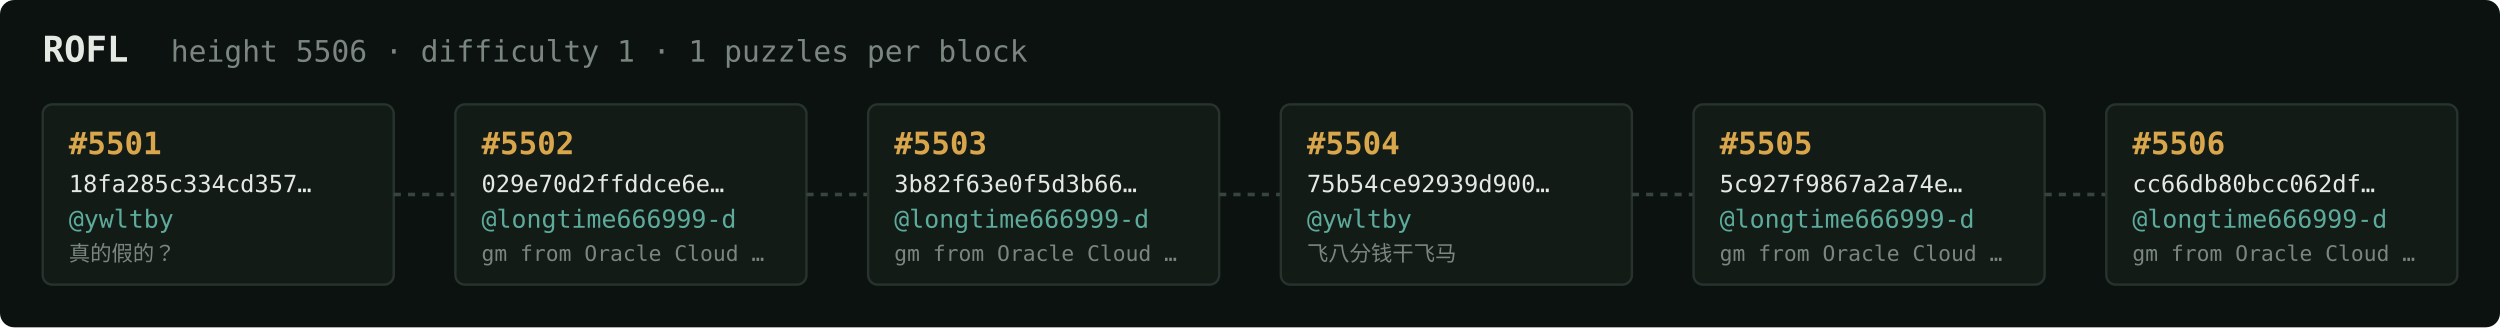
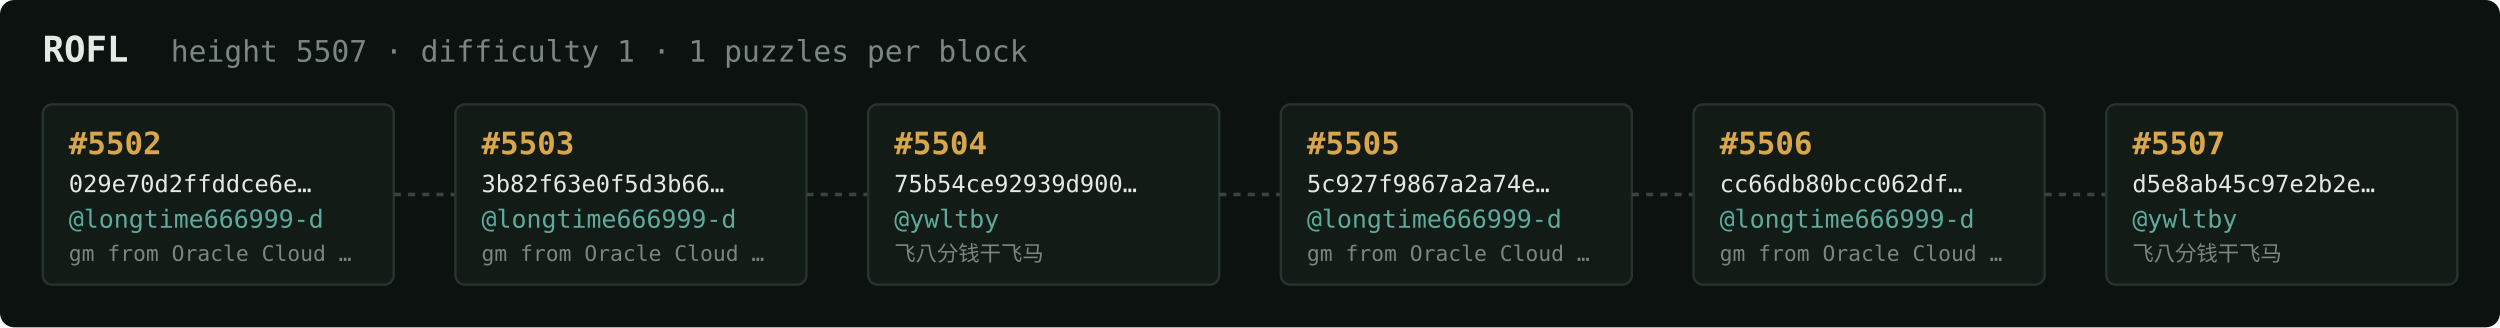
<svg xmlns="http://www.w3.org/2000/svg" width="1054" height="138" viewBox="0 0 1054 138" font-family="ui-monospace,SFMono-Regular,Menlo,monospace">
  <rect fill="#0c1210" width="1054" height="138" rx="6" />
  <text x="18" y="26" fill="#e5e9e3" font-size="15" font-weight="700">ROFL</text>
-   <text x="72" y="26" fill="#7a867f" font-size="12.5">height 5506 · difficulty 1 · 1 puzzles per block</text>
+   <text x="72" y="26" fill="#7a867f" font-size="12.5">height 5507 · difficulty 1 · 1 puzzles per block</text>
  <rect x="18" y="44" width="148" height="76" rx="4" fill="#131b17" stroke="#28332e" stroke-width="1" />
-   <text x="29" y="65" fill="#d9a64c" font-size="13" font-weight="700">#5501</text>
-   <text x="29" y="81" fill="#e5e9e3" font-size="10">18fa285c334cd357…</text>
-   <text x="29" y="96" fill="#5cab9b" font-size="10.5">@ywltby</text>
-   <text x="29" y="110" fill="#7a867f" font-size="9">真的假的？</text>
+   <text x="29" y="65" fill="#d9a64c" font-size="13" font-weight="700">#5502</text>
+   <text x="29" y="81" fill="#e5e9e3" font-size="10">029e70d2ffddce6e…</text>
+   <text x="29" y="96" fill="#5cab9b" font-size="10.5">@longtime666999-d</text>
+   <text x="29" y="110" fill="#7a867f" font-size="9">gm from Oracle Cloud …</text>
  <line x1="166" y1="82.0" x2="192" y2="82.0" stroke="#38443e" stroke-width="1.5" stroke-dasharray="3 3" />
  <rect x="192" y="44" width="148" height="76" rx="4" fill="#131b17" stroke="#28332e" stroke-width="1" />
-   <text x="203" y="65" fill="#d9a64c" font-size="13" font-weight="700">#5502</text>
-   <text x="203" y="81" fill="#e5e9e3" font-size="10">029e70d2ffddce6e…</text>
+   <text x="203" y="65" fill="#d9a64c" font-size="13" font-weight="700">#5503</text>
+   <text x="203" y="81" fill="#e5e9e3" font-size="10">3b82f63e0f5d3b66…</text>
  <text x="203" y="96" fill="#5cab9b" font-size="10.5">@longtime666999-d</text>
  <text x="203" y="110" fill="#7a867f" font-size="9">gm from Oracle Cloud …</text>
  <line x1="340" y1="82.0" x2="366" y2="82.0" stroke="#38443e" stroke-width="1.5" stroke-dasharray="3 3" />
  <rect x="366" y="44" width="148" height="76" rx="4" fill="#131b17" stroke="#28332e" stroke-width="1" />
-   <text x="377" y="65" fill="#d9a64c" font-size="13" font-weight="700">#5503</text>
-   <text x="377" y="81" fill="#e5e9e3" font-size="10">3b82f63e0f5d3b66…</text>
-   <text x="377" y="96" fill="#5cab9b" font-size="10.5">@longtime666999-d</text>
-   <text x="377" y="110" fill="#7a867f" font-size="9">gm from Oracle Cloud …</text>
+   <text x="377" y="65" fill="#d9a64c" font-size="13" font-weight="700">#5504</text>
+   <text x="377" y="81" fill="#e5e9e3" font-size="10">75b54ce92939d900…</text>
+   <text x="377" y="96" fill="#5cab9b" font-size="10.5">@ywltby</text>
+   <text x="377" y="110" fill="#7a867f" font-size="9">飞八分钱干飞马</text>
  <line x1="514" y1="82.0" x2="540" y2="82.0" stroke="#38443e" stroke-width="1.5" stroke-dasharray="3 3" />
  <rect x="540" y="44" width="148" height="76" rx="4" fill="#131b17" stroke="#28332e" stroke-width="1" />
-   <text x="551" y="65" fill="#d9a64c" font-size="13" font-weight="700">#5504</text>
-   <text x="551" y="81" fill="#e5e9e3" font-size="10">75b54ce92939d900…</text>
-   <text x="551" y="96" fill="#5cab9b" font-size="10.5">@ywltby</text>
-   <text x="551" y="110" fill="#7a867f" font-size="9">飞八分钱干飞马</text>
+   <text x="551" y="65" fill="#d9a64c" font-size="13" font-weight="700">#5505</text>
+   <text x="551" y="81" fill="#e5e9e3" font-size="10">5c927f9867a2a74e…</text>
+   <text x="551" y="96" fill="#5cab9b" font-size="10.5">@longtime666999-d</text>
+   <text x="551" y="110" fill="#7a867f" font-size="9">gm from Oracle Cloud …</text>
  <line x1="688" y1="82.0" x2="714" y2="82.0" stroke="#38443e" stroke-width="1.5" stroke-dasharray="3 3" />
  <rect x="714" y="44" width="148" height="76" rx="4" fill="#131b17" stroke="#28332e" stroke-width="1" />
-   <text x="725" y="65" fill="#d9a64c" font-size="13" font-weight="700">#5505</text>
-   <text x="725" y="81" fill="#e5e9e3" font-size="10">5c927f9867a2a74e…</text>
+   <text x="725" y="65" fill="#d9a64c" font-size="13" font-weight="700">#5506</text>
+   <text x="725" y="81" fill="#e5e9e3" font-size="10">cc66db80bcc062df…</text>
  <text x="725" y="96" fill="#5cab9b" font-size="10.5">@longtime666999-d</text>
  <text x="725" y="110" fill="#7a867f" font-size="9">gm from Oracle Cloud …</text>
  <line x1="862" y1="82.0" x2="888" y2="82.0" stroke="#38443e" stroke-width="1.5" stroke-dasharray="3 3" />
  <rect x="888" y="44" width="148" height="76" rx="4" fill="#131b17" stroke="#28332e" stroke-width="1" />
-   <text x="899" y="65" fill="#d9a64c" font-size="13" font-weight="700">#5506</text>
-   <text x="899" y="81" fill="#e5e9e3" font-size="10">cc66db80bcc062df…</text>
-   <text x="899" y="96" fill="#5cab9b" font-size="10.5">@longtime666999-d</text>
-   <text x="899" y="110" fill="#7a867f" font-size="9">gm from Oracle Cloud …</text>
+   <text x="899" y="65" fill="#d9a64c" font-size="13" font-weight="700">#5507</text>
+   <text x="899" y="81" fill="#e5e9e3" font-size="10">d5e8ab45c97e2b2e…</text>
+   <text x="899" y="96" fill="#5cab9b" font-size="10.5">@ywltby</text>
+   <text x="899" y="110" fill="#7a867f" font-size="9">飞八分钱干飞马</text>
</svg>
